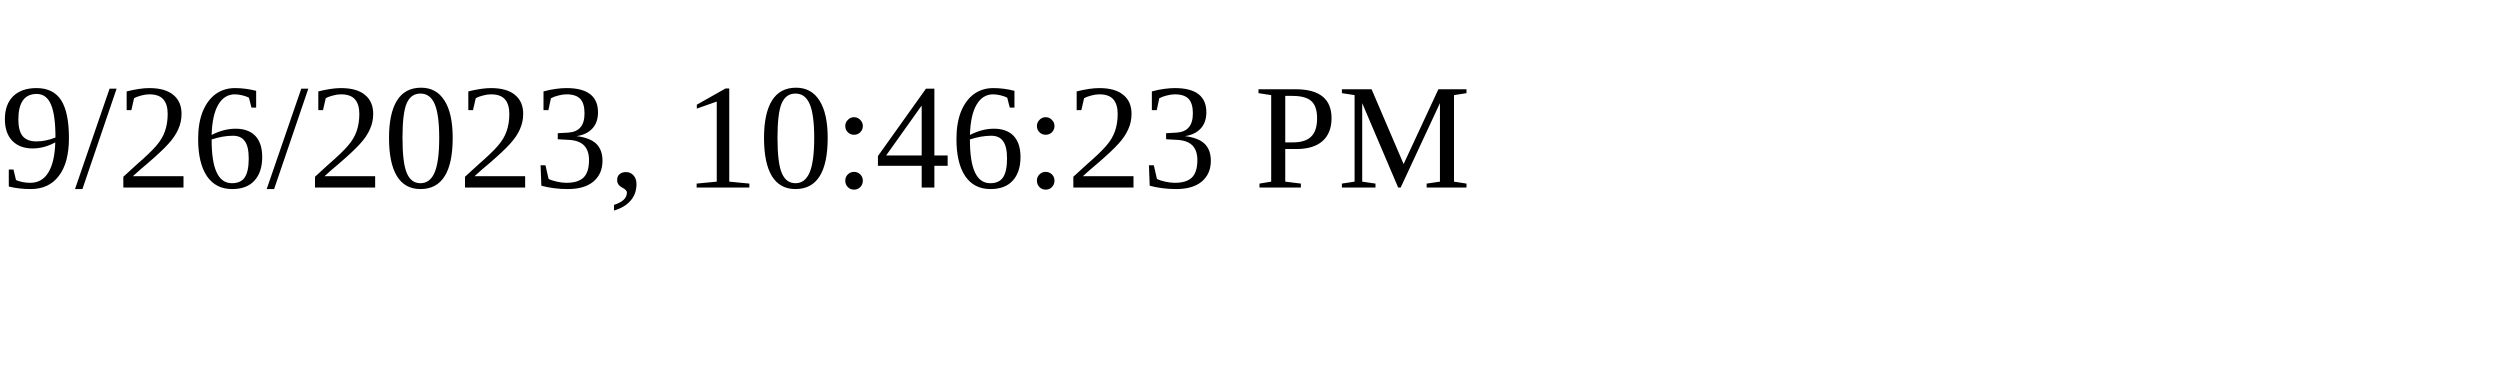
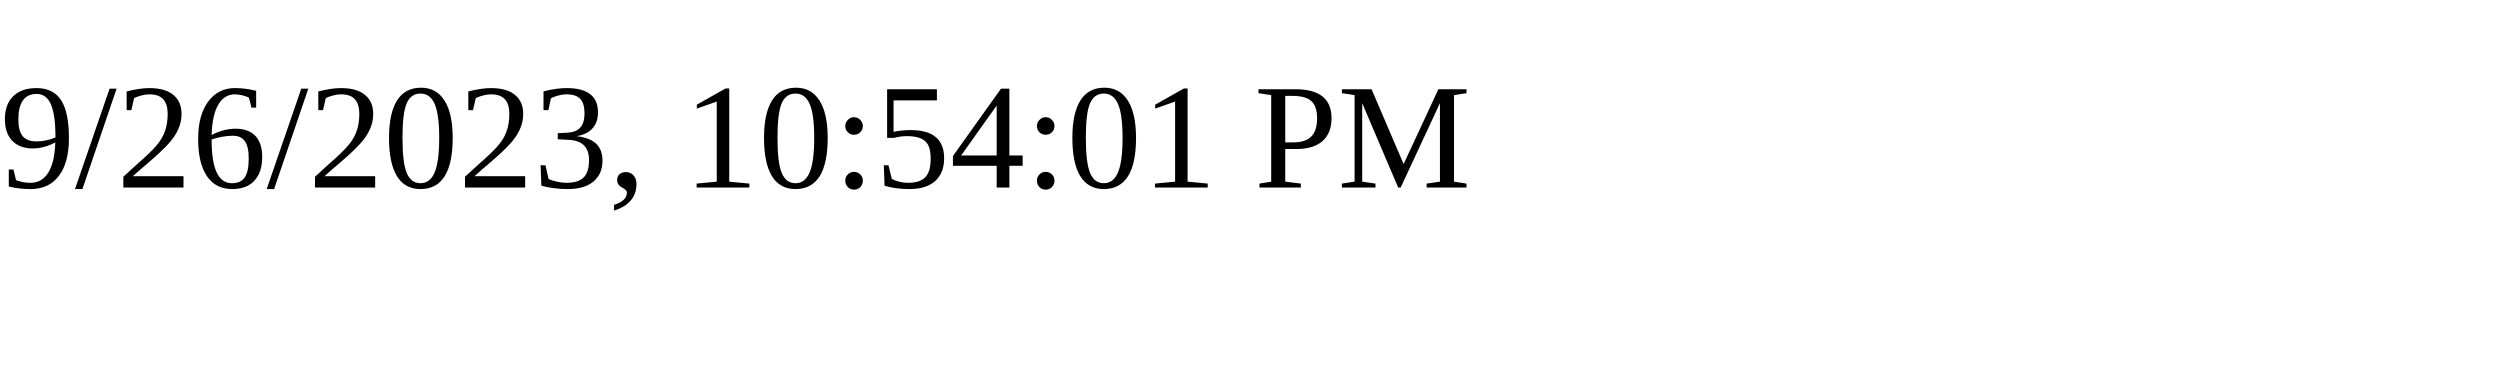
<svg xmlns="http://www.w3.org/2000/svg" height="30" width="200">
-   <text x="0" y="15">9/26/2023, 10:46:23 PM</text>
+   <text x="0" y="15">9/26/2023, 10:54:01 PM</text>
</svg>
